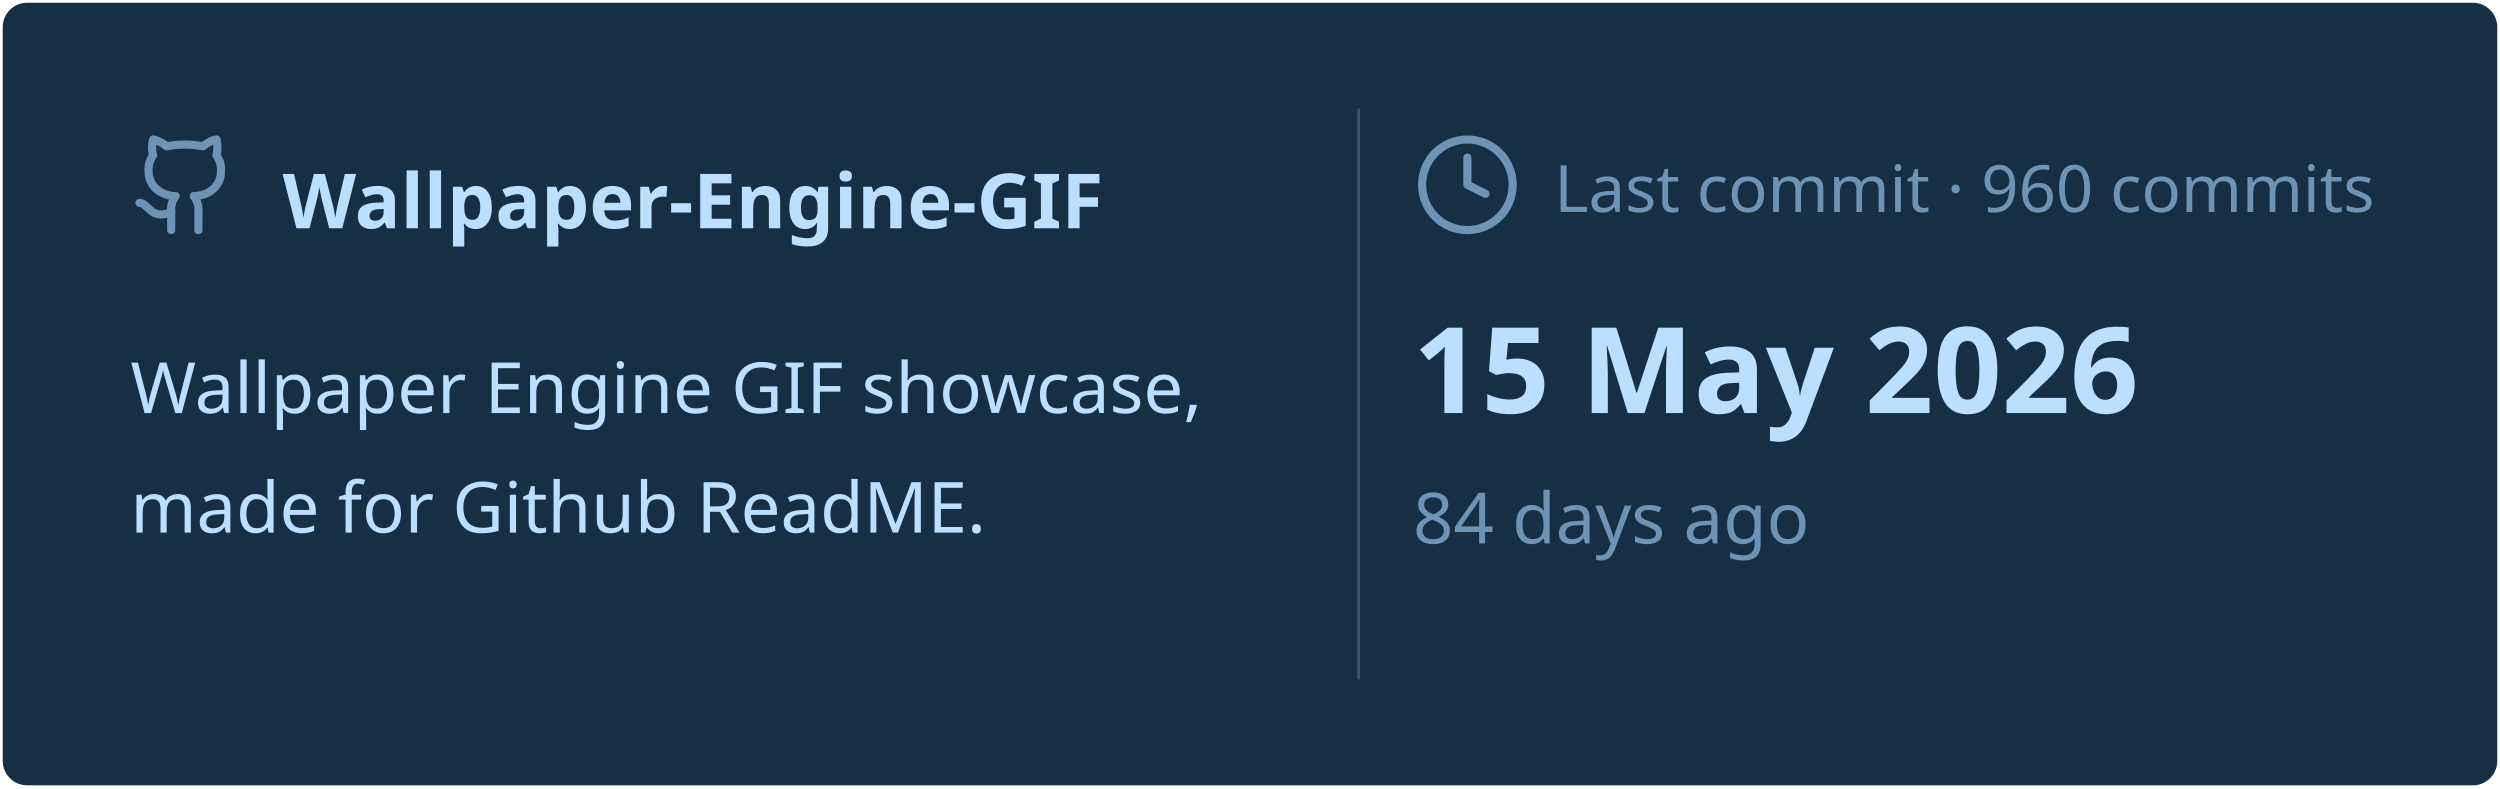
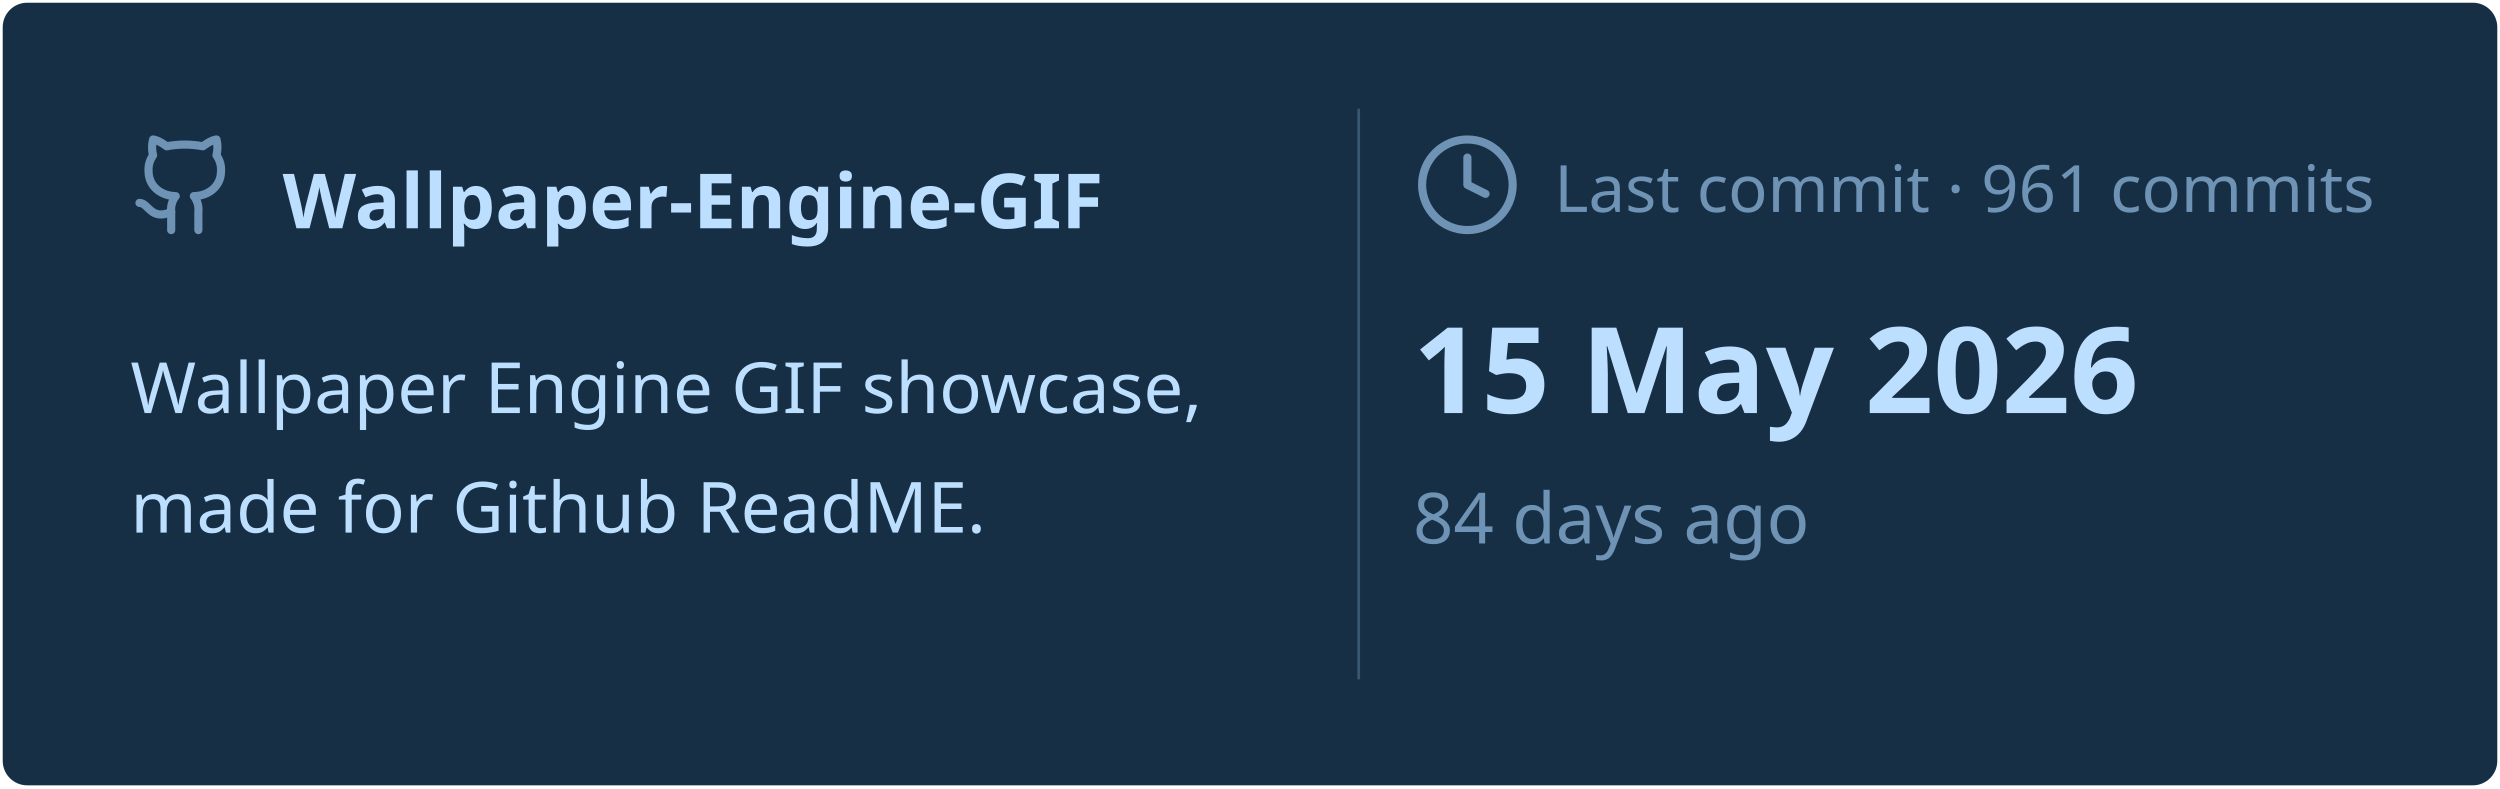
<svg xmlns="http://www.w3.org/2000/svg" viewBox="0 0 460 145" width="460px" height="145px">
  <rect stroke="#000000" stroke-opacity="0" fill="#172F45" rx="4.5" x="0.5" y="0.5" width="459" height="144" />
  <g transform="translate(24, 42)">
    <svg x="0" y="-18" width="20" height="20" viewBox="0 0 24 24" fill="none" stroke="#6E93B5" stroke-width="1.8" stroke-linecap="round" stroke-linejoin="round">
      <path d="M15 22v-4a4.8 4.8 0 0 0-1-3.5c3 0 6-2 6-5.5.08-1.25-.27-2.48-1-3.5.28-1.15.28-2.35 0-3.5 0 0-1 0-3 1.5-2.64-.5-5.36-.5-8 0C6 2 5 2 5 2c-.3 1.15-.3 2.35 0 3.5A5.403 5.403 0 0 0 4 9c0 3.5 3 5.5 6 5.5-.39.49-.68 1.05-.85 1.65-.17.6-.22 1.23-.15 1.85v4" />
      <path d="M9 18c-4.51 2-5-2-7-2" />
    </svg>
    <text x="28" y="0" font-family="&quot;Segoe UI&quot;, Ubuntu, sans-serif" font-size="14" font-weight="700" fill="#BDDFFF">Wallpaper-Engine-GIF</text>
  </g>
  <text x="24" y="76" font-family="&quot;Segoe UI&quot;, Ubuntu, sans-serif" font-size="13" font-weight="400" fill="#BDDFFF">Wallpaper Engine GIF showcase,</text>
  <text x="24" y="98" font-family="&quot;Segoe UI&quot;, Ubuntu, sans-serif" font-size="13" font-weight="400" fill="#BDDFFF">made for Github ReadME.</text>
  <line x1="250" y1="20" x2="250" y2="125" stroke="#6E93B5" stroke-width="0.5" stroke-opacity="0.4" />
  <svg x="260" y="24" width="20" height="20" viewBox="0 0 24 24" fill="none" stroke="#6E93B5" stroke-width="1.8" stroke-linecap="round" stroke-linejoin="round">
    <circle cx="12" cy="12" r="10" />
    <polyline points="12 6 12 12 16 14" />
  </svg>
-   <text x="286" y="39" font-family="&quot;Segoe UI&quot;, Ubuntu, sans-serif" font-size="12" font-weight="400" fill="#6E93B5">Last commit · 960 commits</text>
+   <text x="286" y="39" font-family="&quot;Segoe UI&quot;, Ubuntu, sans-serif" font-size="12" font-weight="400" fill="#6E93B5">Last commit · 961 commits</text>
  <text x="260" y="76" font-family="&quot;Segoe UI&quot;, Ubuntu, sans-serif" font-size="22" font-weight="700" fill="#BDDFFF">15 May 2026</text>
  <text x="260" y="100" font-family="&quot;Segoe UI&quot;, Ubuntu, sans-serif" font-size="13" font-weight="400" fill="#6E93B5">84 days ago</text>
</svg>
